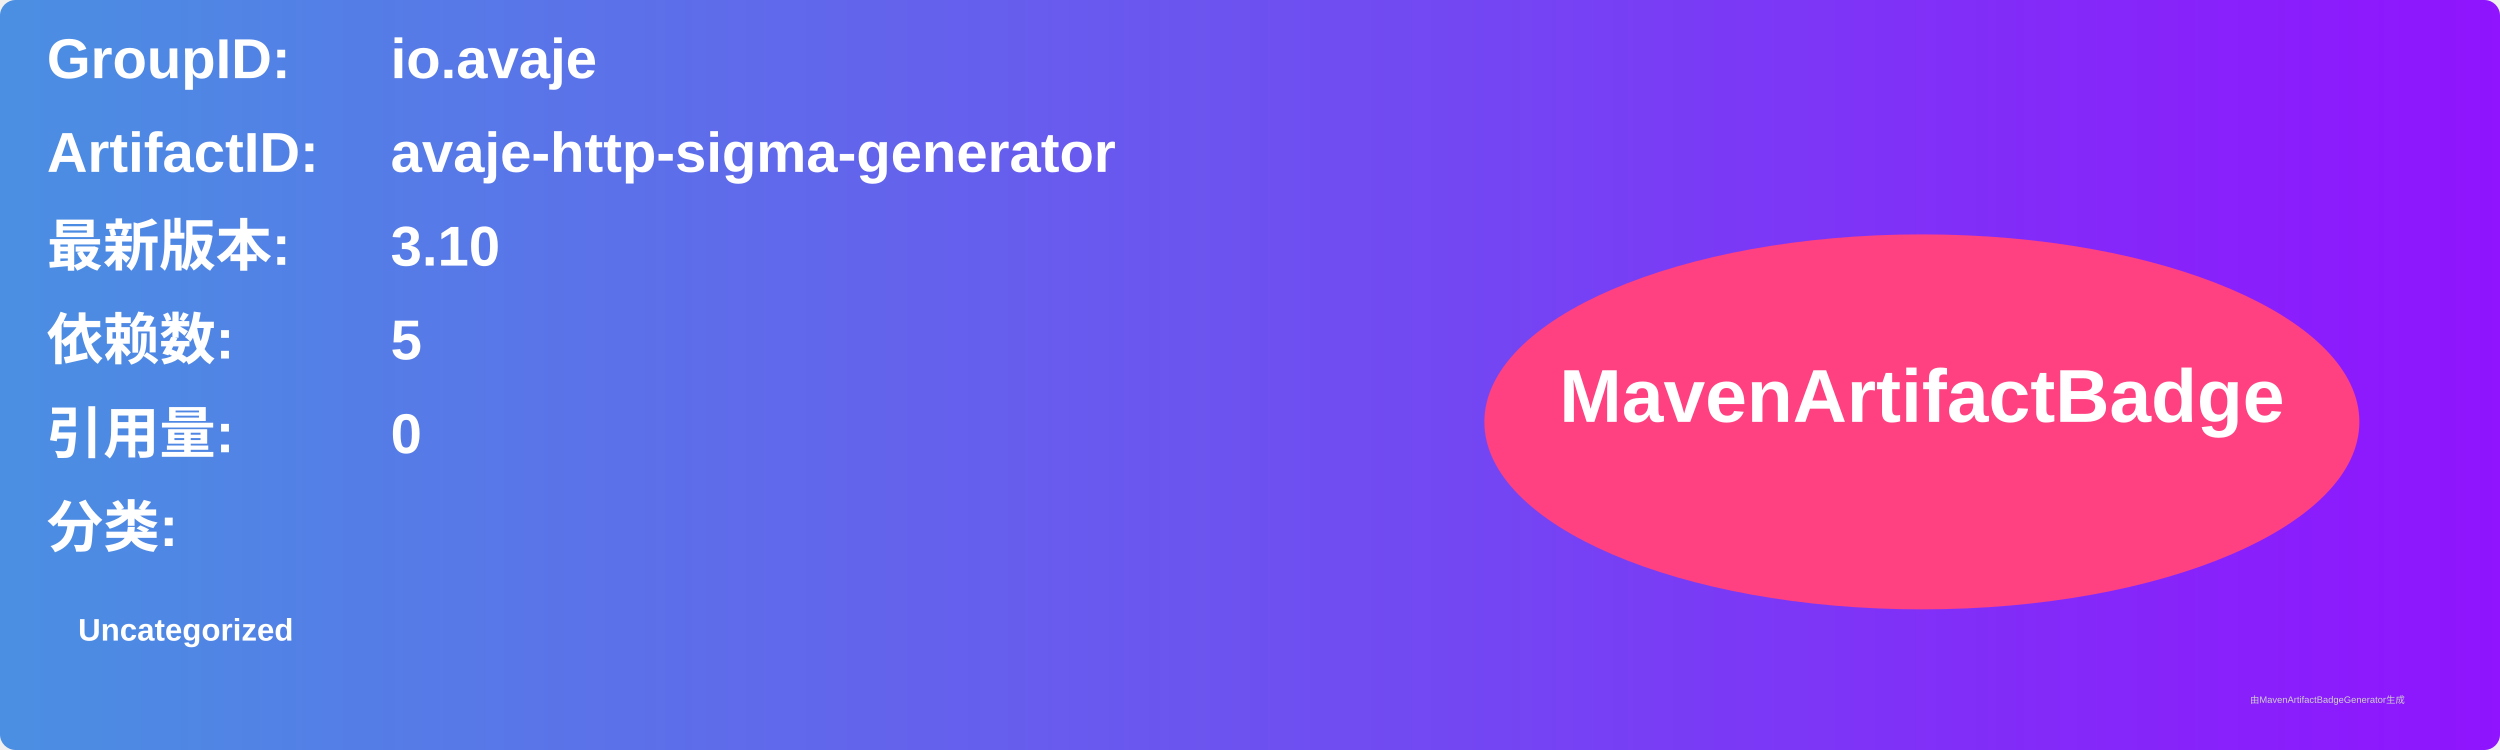
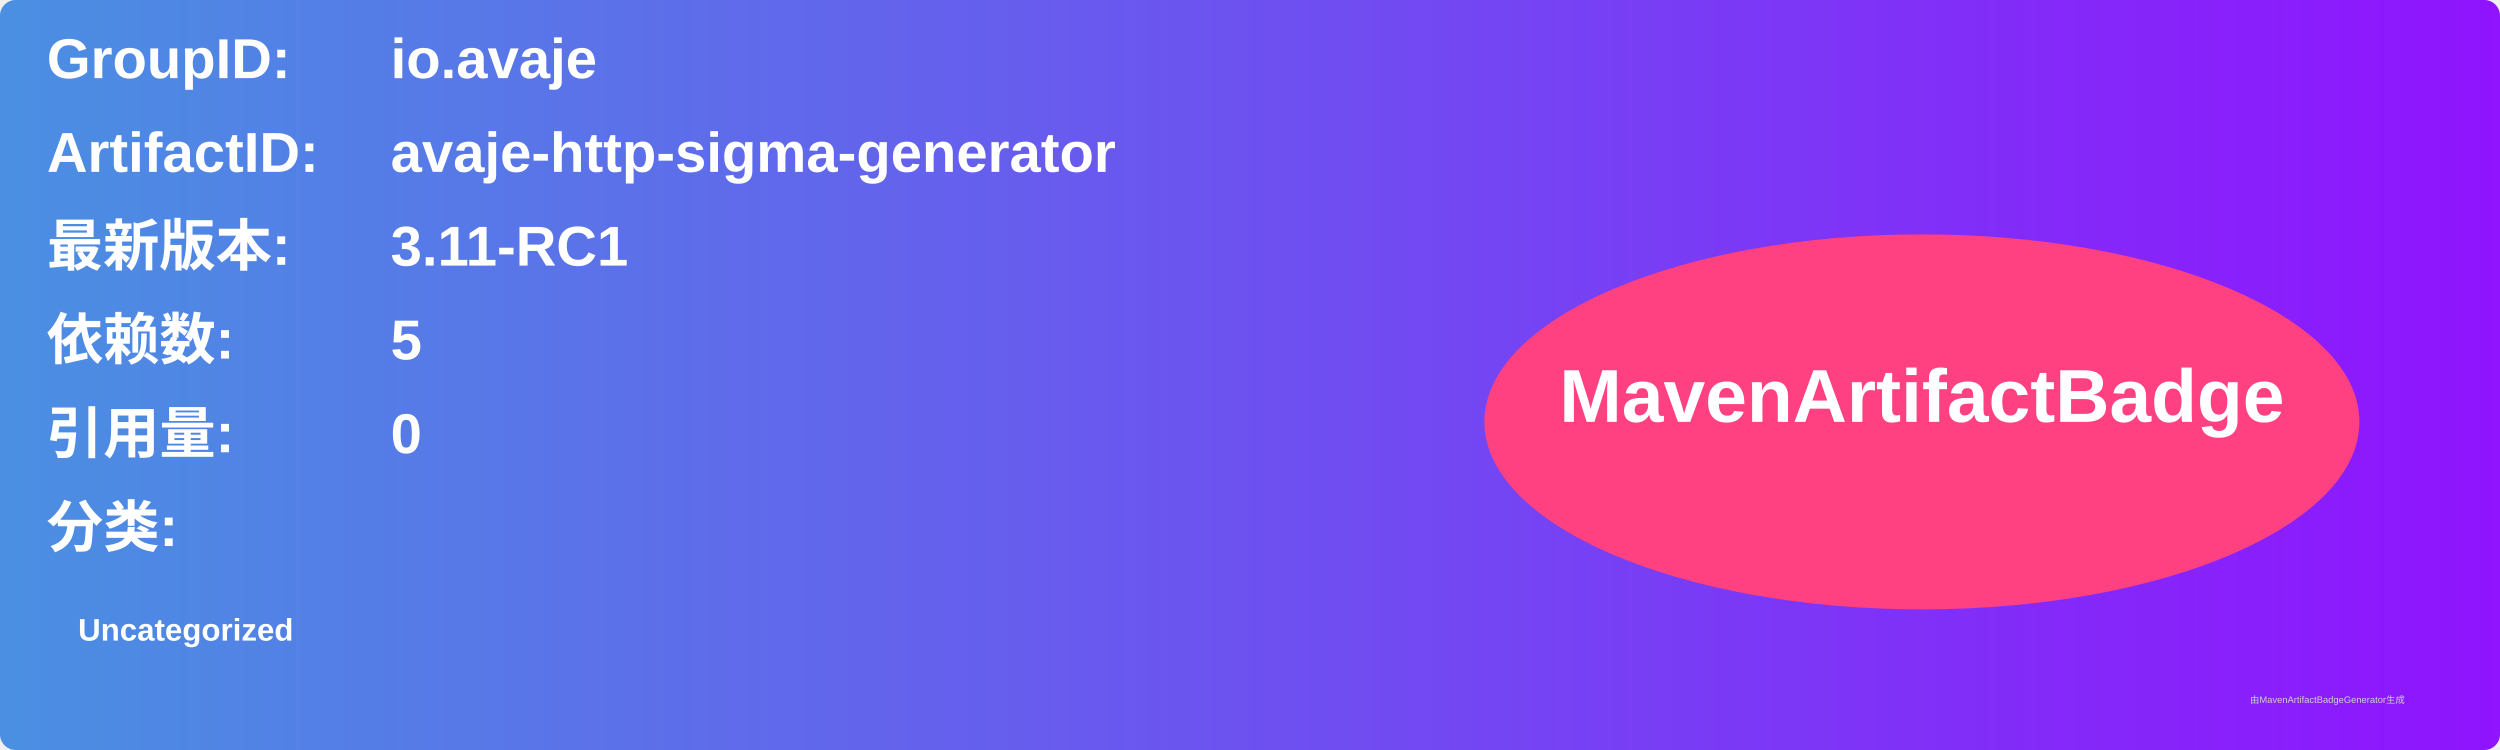
<svg xmlns="http://www.w3.org/2000/svg" width="800" height="240" viewBox="0 0 800 240">
  <linearGradient id="grad" x1="0%" y1="0%" x2="100%" y2="0%">
    <stop offset="0%" stop-color="#4a90e2" />
    <stop offset="100%" stop-color="#9013fe" />
  </linearGradient>
  <rect width="100%" height="100%" rx="5" ry="5" fill="url(#grad)" />
  <g transform="translate(15, 15)">
    <text x="0" y="10" font-family="Arial" font-size="18" fill="white" font-weight="bold" width="260">GroupID:</text>
    <text x="110" y="10" font-family="Arial" font-size="18" fill="white" font-weight="bold" width="460">io.avaje</text>
    <text x="0" y="40" font-family="Arial" font-size="18" fill="white" font-weight="bold" width="260">ArtifactID:</text>
    <text x="110" y="40" font-family="Arial" font-size="18" fill="white" font-weight="bold" width="460">avaje-http-sigma-generator</text>
    <text x="0" y="70" font-family="Arial" font-size="18" fill="white" font-weight="bold">最新版本:</text>
    <text x="110" y="70" font-family="Arial" font-size="18" fill="white" font-weight="bold">
-       <tspan font-weight="bold">3.10</tspan>
+       <tspan font-weight="bold">3.11-RC1</tspan>
    </text>
    <text x="0" y="100" font-family="Arial" font-size="18" fill="white" font-weight="bold">依赖数: </text>
    <text x="110" y="100" font-family="Arial" font-size="18" fill="white">
      <tspan font-weight="bold">5</tspan>
    </text>
    <text x="0" y="130" font-family="Arial" font-size="18" fill="white" font-weight="bold">引用量: </text>
    <text x="110" y="130" font-family="Arial" font-size="18" fill="white">
      <tspan font-weight="bold">0</tspan>
    </text>
    <text x="0" y="160" font-family="Arial" font-size="18" fill="white" font-weight="bold">分类:</text>
    <text x="10" y="190" font-family="Arial" font-size="10" fill="white">
      <tspan font-weight="bold">Uncategorized</tspan>
    </text>
    <ellipse cx="600" cy="120" rx="140" ry="60" fill="#ff4081" />
    <text x="600" y="120" text-anchor="middle" font-family="Arial" font-size="24" fill="white" font-weight="bold">MavenArtifactBadge</text>
  </g>
  <text x="720" y="225" font-family="Arial" font-size="3" fill="#d0d0d0">由MavenArtifactBadgeGenerator生成</text>
</svg>
